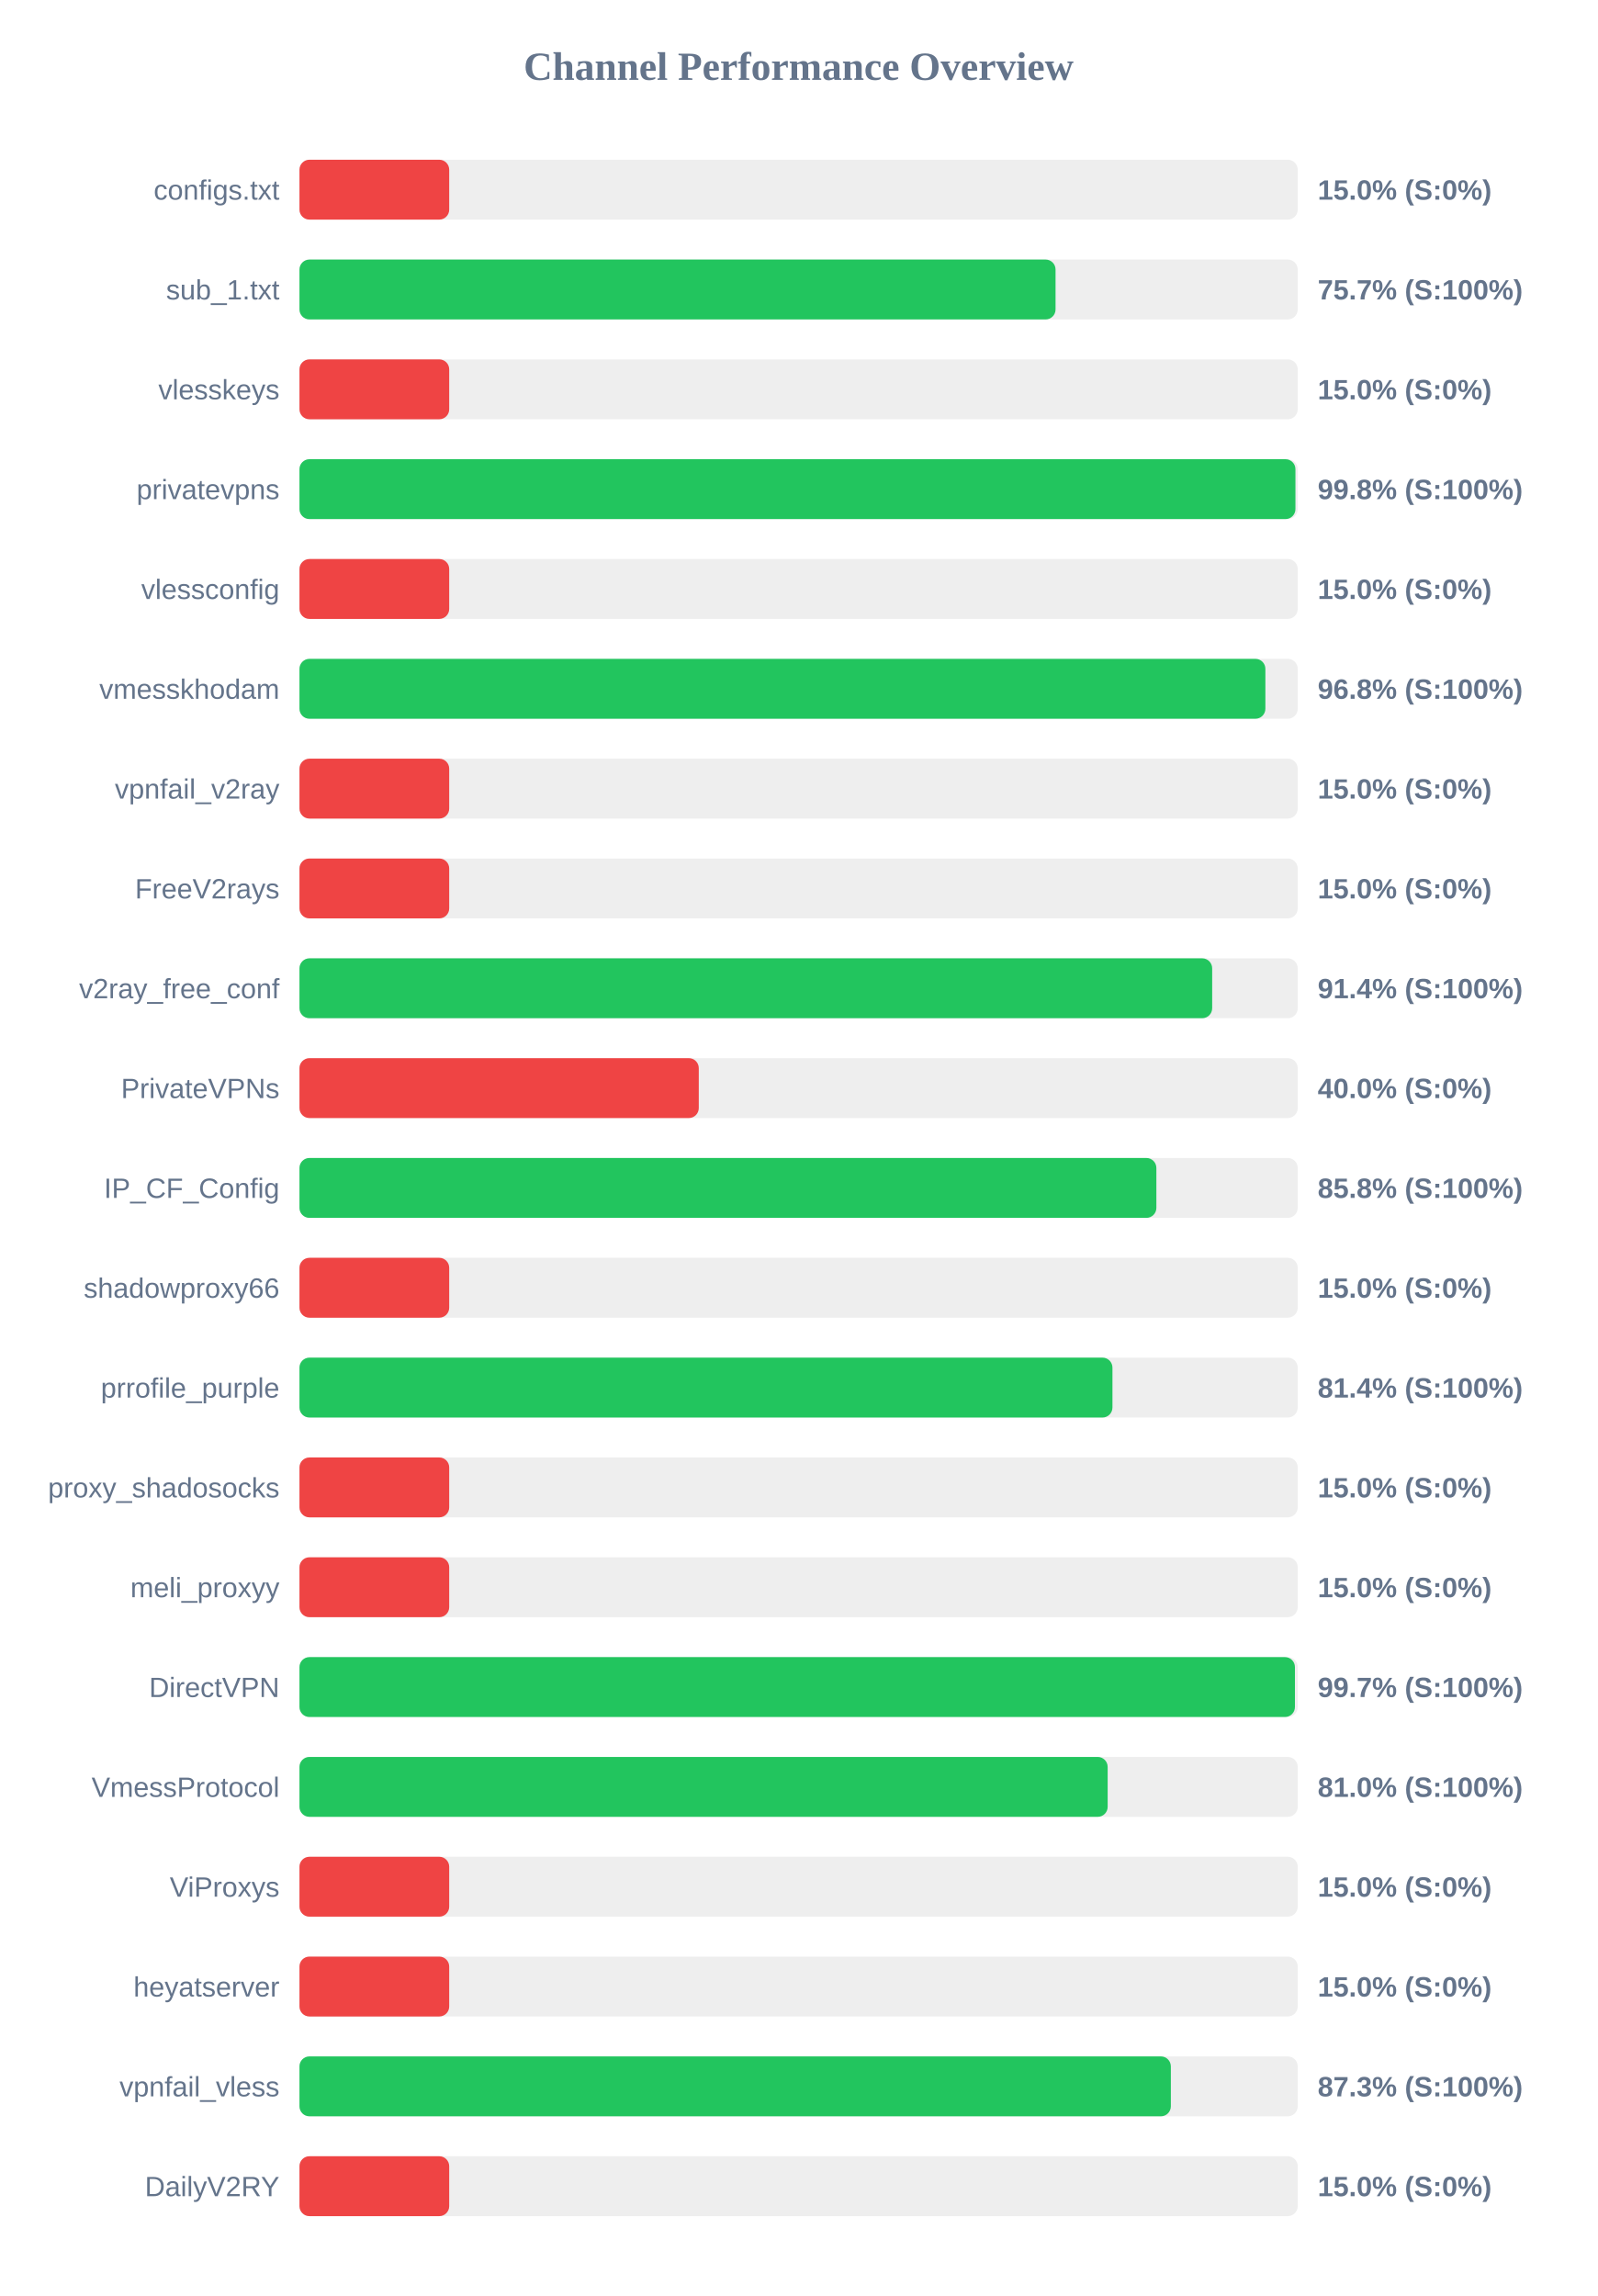
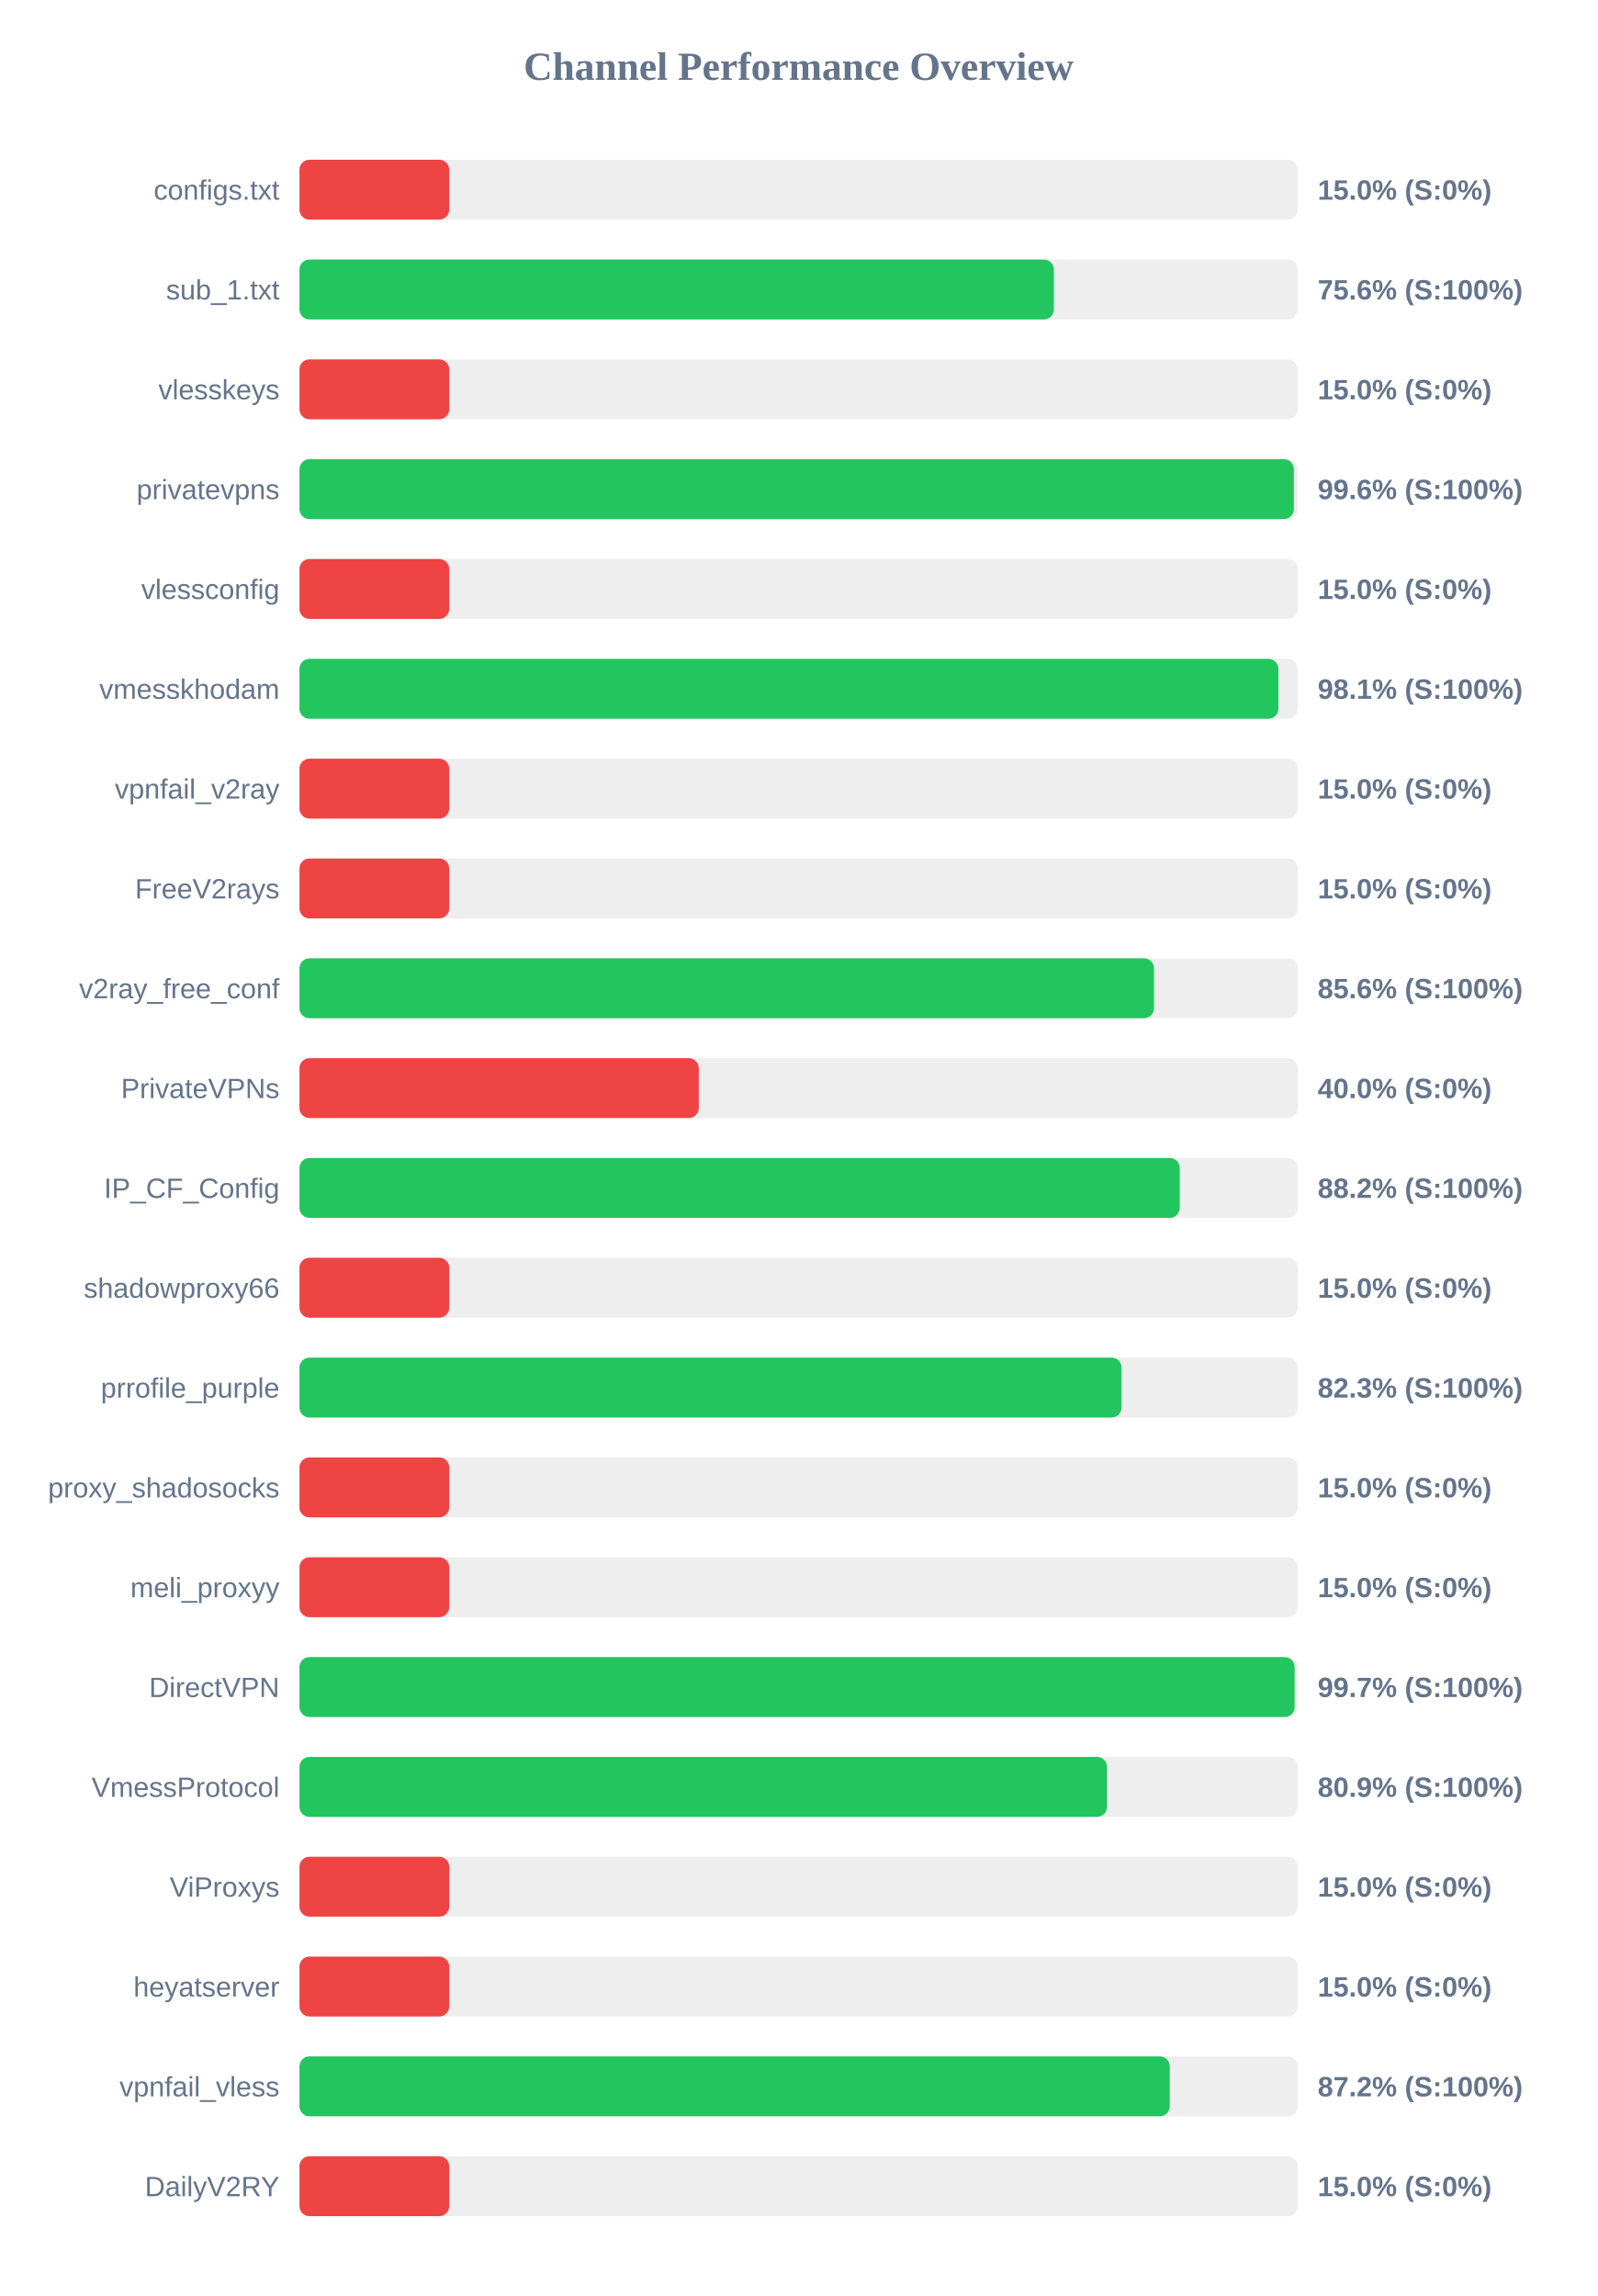
<svg xmlns="http://www.w3.org/2000/svg" width="800" height="1150" version="1.1">
  <style>
        .row { font: 14px Arial; fill: #64748b; }
        .score { font: bold 14px Arial; fill: #64748b; }
    </style>
  <text x="400" y="40" text-anchor="middle" font-size="20px" font-weight="bold" fill="#64748b">Channel Performance Overview</text>
  <rect x="150" y="80" width="500" height="30" fill="#eee" rx="5" />
  <rect x="150" y="80" width="75.0" height="30" fill="#ef4444" rx="5" />
  <text x="140" y="100" text-anchor="end" class="row">configs.txt</text>
  <text x="660" y="100" text-anchor="start" class="score">15.0% (S:0%)</text>
  <rect x="150" y="130" width="500" height="30" fill="#eee" rx="5" />
-   <rect x="150" y="130" width="378.7" height="30" fill="#22c55e" rx="5" />
+   <rect x="150" y="130" width="377.85" height="30" fill="#22c55e" rx="5" />
  <text x="140" y="150" text-anchor="end" class="row">sub_1.txt</text>
-   <text x="660" y="150" text-anchor="start" class="score">75.7% (S:100%)</text>
+   <text x="660" y="150" text-anchor="start" class="score">75.6% (S:100%)</text>
  <rect x="150" y="180" width="500" height="30" fill="#eee" rx="5" />
  <rect x="150" y="180" width="75.0" height="30" fill="#ef4444" rx="5" />
  <text x="140" y="200" text-anchor="end" class="row">vlesskeys</text>
  <text x="660" y="200" text-anchor="start" class="score">15.0% (S:0%)</text>
  <rect x="150" y="230" width="500" height="30" fill="#eee" rx="5" />
-   <rect x="150" y="230" width="498.85" height="30" fill="#22c55e" rx="5" />
+   <rect x="150" y="230" width="498.05" height="30" fill="#22c55e" rx="5" />
  <text x="140" y="250" text-anchor="end" class="row">privatevpns</text>
-   <text x="660" y="250" text-anchor="start" class="score">99.8% (S:100%)</text>
+   <text x="660" y="250" text-anchor="start" class="score">99.6% (S:100%)</text>
  <rect x="150" y="280" width="500" height="30" fill="#eee" rx="5" />
  <rect x="150" y="280" width="75.0" height="30" fill="#ef4444" rx="5" />
  <text x="140" y="300" text-anchor="end" class="row">vlessconfig</text>
  <text x="660" y="300" text-anchor="start" class="score">15.0% (S:0%)</text>
  <rect x="150" y="330" width="500" height="30" fill="#eee" rx="5" />
-   <rect x="150" y="330" width="483.8" height="30" fill="#22c55e" rx="5" />
+   <rect x="150" y="330" width="490.3" height="30" fill="#22c55e" rx="5" />
  <text x="140" y="350" text-anchor="end" class="row">vmesskhodam</text>
-   <text x="660" y="350" text-anchor="start" class="score">96.8% (S:100%)</text>
+   <text x="660" y="350" text-anchor="start" class="score">98.1% (S:100%)</text>
  <rect x="150" y="380" width="500" height="30" fill="#eee" rx="5" />
  <rect x="150" y="380" width="75.0" height="30" fill="#ef4444" rx="5" />
  <text x="140" y="400" text-anchor="end" class="row">vpnfail_v2ray</text>
  <text x="660" y="400" text-anchor="start" class="score">15.0% (S:0%)</text>
  <rect x="150" y="430" width="500" height="30" fill="#eee" rx="5" />
  <rect x="150" y="430" width="75.0" height="30" fill="#ef4444" rx="5" />
  <text x="140" y="450" text-anchor="end" class="row">FreeV2rays</text>
  <text x="660" y="450" text-anchor="start" class="score">15.0% (S:0%)</text>
  <rect x="150" y="480" width="500" height="30" fill="#eee" rx="5" />
-   <rect x="150" y="480" width="457.15" height="30" fill="#22c55e" rx="5" />
+   <rect x="150" y="480" width="428.0" height="30" fill="#22c55e" rx="5" />
  <text x="140" y="500" text-anchor="end" class="row">v2ray_free_conf</text>
-   <text x="660" y="500" text-anchor="start" class="score">91.4% (S:100%)</text>
+   <text x="660" y="500" text-anchor="start" class="score">85.6% (S:100%)</text>
  <rect x="150" y="530" width="500" height="30" fill="#eee" rx="5" />
  <rect x="150" y="530" width="200.0" height="30" fill="#ef4444" rx="5" />
  <text x="140" y="550" text-anchor="end" class="row">PrivateVPNs</text>
  <text x="660" y="550" text-anchor="start" class="score">40.0% (S:0%)</text>
  <rect x="150" y="580" width="500" height="30" fill="#eee" rx="5" />
-   <rect x="150" y="580" width="429.2" height="30" fill="#22c55e" rx="5" />
+   <rect x="150" y="580" width="440.9" height="30" fill="#22c55e" rx="5" />
  <text x="140" y="600" text-anchor="end" class="row">IP_CF_Config</text>
-   <text x="660" y="600" text-anchor="start" class="score">85.8% (S:100%)</text>
+   <text x="660" y="600" text-anchor="start" class="score">88.2% (S:100%)</text>
  <rect x="150" y="630" width="500" height="30" fill="#eee" rx="5" />
  <rect x="150" y="630" width="75.0" height="30" fill="#ef4444" rx="5" />
  <text x="140" y="650" text-anchor="end" class="row">shadowproxy66</text>
  <text x="660" y="650" text-anchor="start" class="score">15.0% (S:0%)</text>
  <rect x="150" y="680" width="500" height="30" fill="#eee" rx="5" />
-   <rect x="150" y="680" width="407.2" height="30" fill="#22c55e" rx="5" />
+   <rect x="150" y="680" width="411.75" height="30" fill="#22c55e" rx="5" />
  <text x="140" y="700" text-anchor="end" class="row">prrofile_purple</text>
-   <text x="660" y="700" text-anchor="start" class="score">81.4% (S:100%)</text>
+   <text x="660" y="700" text-anchor="start" class="score">82.3% (S:100%)</text>
  <rect x="150" y="730" width="500" height="30" fill="#eee" rx="5" />
  <rect x="150" y="730" width="75.0" height="30" fill="#ef4444" rx="5" />
  <text x="140" y="750" text-anchor="end" class="row">proxy_shadosocks</text>
  <text x="660" y="750" text-anchor="start" class="score">15.0% (S:0%)</text>
  <rect x="150" y="780" width="500" height="30" fill="#eee" rx="5" />
  <rect x="150" y="780" width="75.0" height="30" fill="#ef4444" rx="5" />
  <text x="140" y="800" text-anchor="end" class="row">meli_proxyy</text>
  <text x="660" y="800" text-anchor="start" class="score">15.0% (S:0%)</text>
  <rect x="150" y="830" width="500" height="30" fill="#eee" rx="5" />
-   <rect x="150" y="830" width="498.6" height="30" fill="#22c55e" rx="5" />
+   <rect x="150" y="830" width="498.45" height="30" fill="#22c55e" rx="5" />
  <text x="140" y="850" text-anchor="end" class="row">DirectVPN</text>
  <text x="660" y="850" text-anchor="start" class="score">99.7% (S:100%)</text>
  <rect x="150" y="880" width="500" height="30" fill="#eee" rx="5" />
-   <rect x="150" y="880" width="404.8" height="30" fill="#22c55e" rx="5" />
+   <rect x="150" y="880" width="404.5" height="30" fill="#22c55e" rx="5" />
  <text x="140" y="900" text-anchor="end" class="row">VmessProtocol</text>
-   <text x="660" y="900" text-anchor="start" class="score">81.0% (S:100%)</text>
+   <text x="660" y="900" text-anchor="start" class="score">80.9% (S:100%)</text>
  <rect x="150" y="930" width="500" height="30" fill="#eee" rx="5" />
  <rect x="150" y="930" width="75.0" height="30" fill="#ef4444" rx="5" />
  <text x="140" y="950" text-anchor="end" class="row">ViProxys</text>
  <text x="660" y="950" text-anchor="start" class="score">15.0% (S:0%)</text>
  <rect x="150" y="980" width="500" height="30" fill="#eee" rx="5" />
  <rect x="150" y="980" width="75.0" height="30" fill="#ef4444" rx="5" />
  <text x="140" y="1000" text-anchor="end" class="row">heyatserver</text>
  <text x="660" y="1000" text-anchor="start" class="score">15.0% (S:0%)</text>
  <rect x="150" y="1030" width="500" height="30" fill="#eee" rx="5" />
-   <rect x="150" y="1030" width="436.45" height="30" fill="#22c55e" rx="5" />
+   <rect x="150" y="1030" width="435.9" height="30" fill="#22c55e" rx="5" />
  <text x="140" y="1050" text-anchor="end" class="row">vpnfail_vless</text>
-   <text x="660" y="1050" text-anchor="start" class="score">87.3% (S:100%)</text>
+   <text x="660" y="1050" text-anchor="start" class="score">87.2% (S:100%)</text>
  <rect x="150" y="1080" width="500" height="30" fill="#eee" rx="5" />
  <rect x="150" y="1080" width="75.0" height="30" fill="#ef4444" rx="5" />
  <text x="140" y="1100" text-anchor="end" class="row">DailyV2RY</text>
  <text x="660" y="1100" text-anchor="start" class="score">15.0% (S:0%)</text>
</svg>
